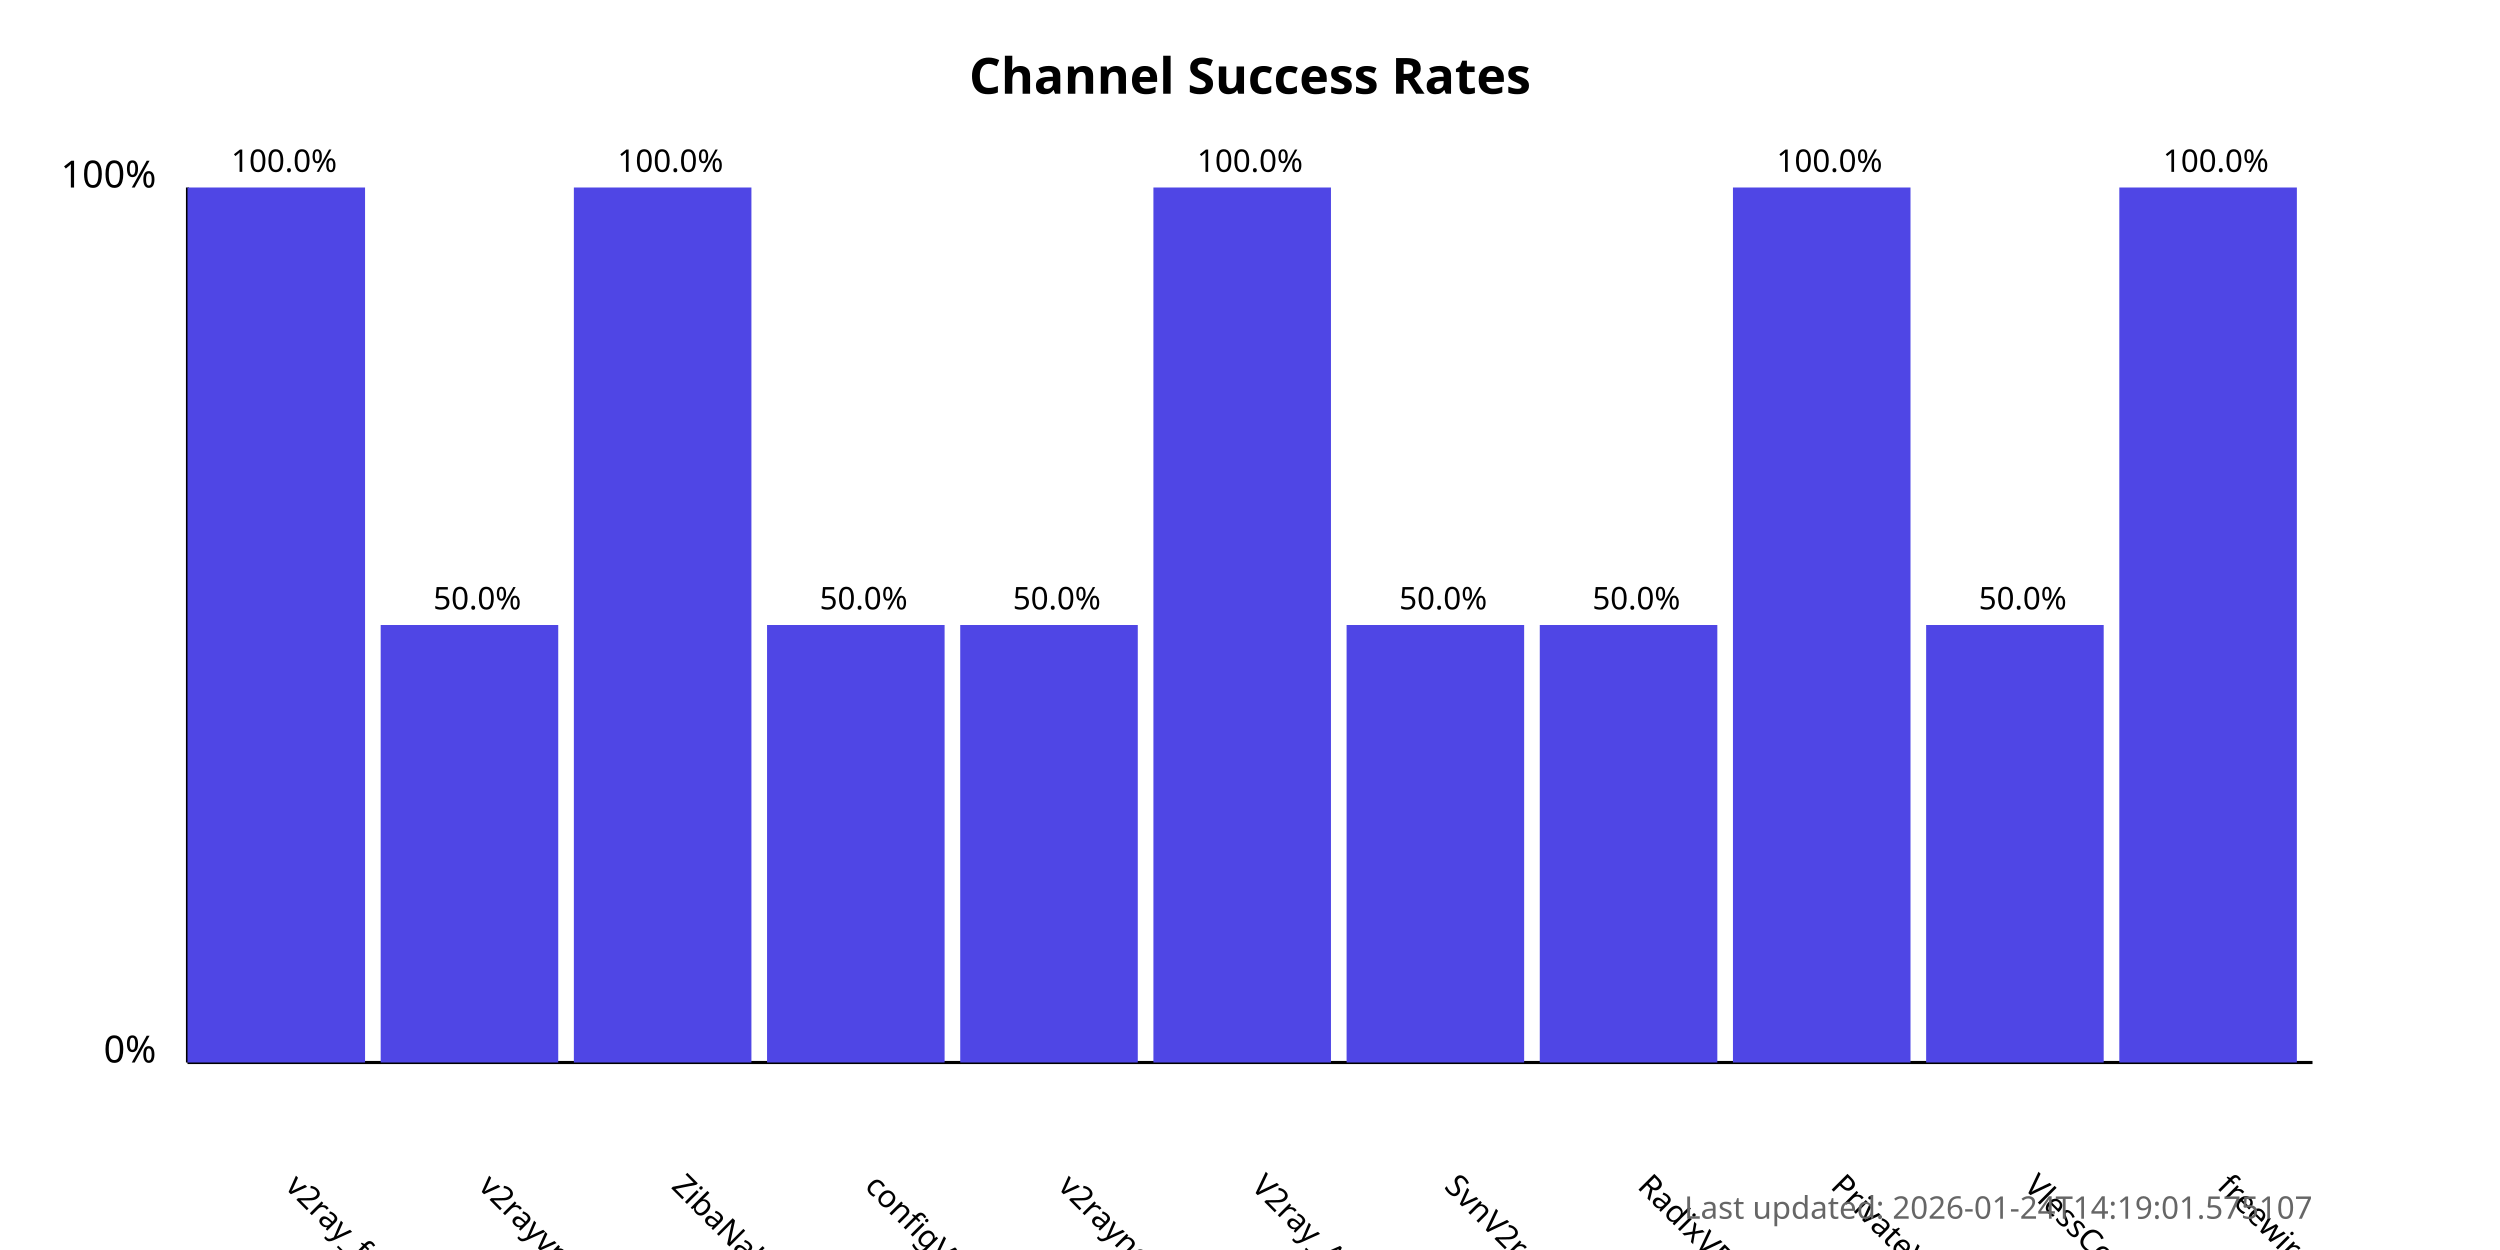
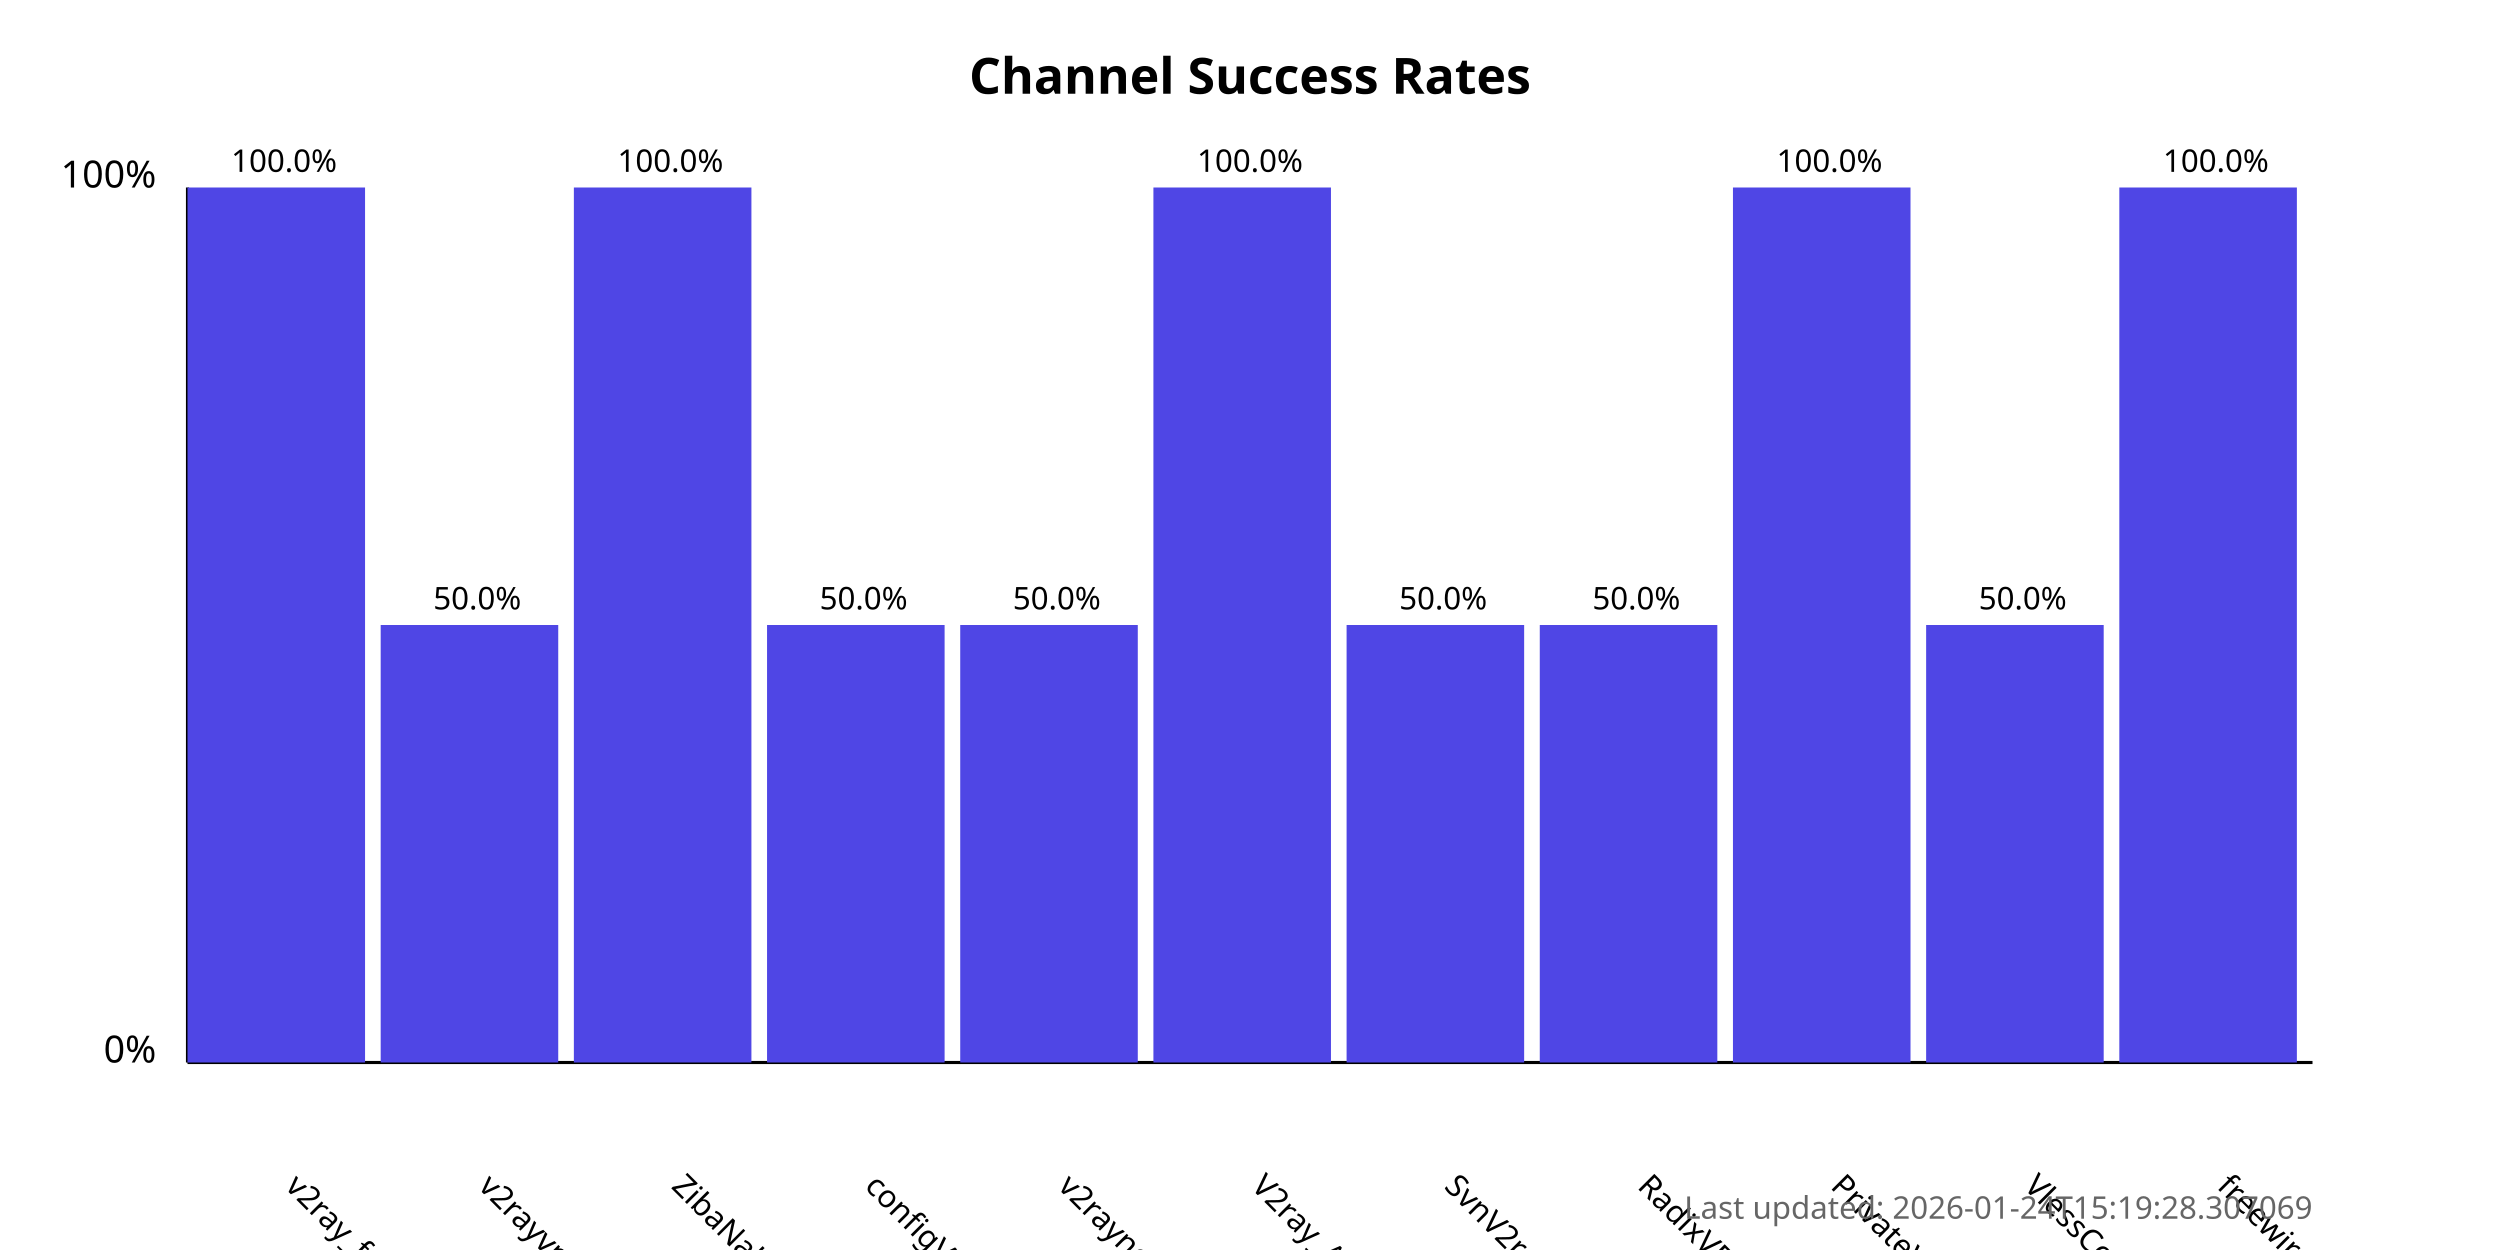
<svg xmlns="http://www.w3.org/2000/svg" width="800" height="400">
  <style>
            .chart-title { font: bold 16px sans-serif; }
            .axis-label { font: 12px sans-serif; }
            .tick-label { font: 10px sans-serif; }
            .bar { fill: #4f46e5; }
            .bar:hover { fill: #6366f1; }
            .timestamp { font: 10px sans-serif; fill: #666; }
        </style>
  <text x="400.0" y="30" text-anchor="middle" class="chart-title">
            Channel Success Rates
        </text>
  <line x1="60" y1="340" x2="60" y2="60" stroke="black" stroke-width="1" />
  <line x1="60" y1="340" x2="740" y2="340" stroke="black" stroke-width="1" />
  <text x="50" y="340" text-anchor="end" class="axis-label">0%</text>
  <text x="50" y="60" text-anchor="end" class="axis-label">100%</text>
  <g>
    <rect x="60" y="60.0" width="56.818" height="280.0" class="bar" />
    <text x="90.909" y="380" transform="rotate(45, 90.90909, 380)" text-anchor="start" class="tick-label">
                v2ray_free_conf
            </text>
    <text x="90.909" y="55.0" text-anchor="middle" class="tick-label">
                100.0%
            </text>
  </g>
  <g>
    <rect x="121.818" y="200.0" width="56.818" height="140.0" class="bar" />
    <text x="152.727" y="380" transform="rotate(45, 152.7273, 380)" text-anchor="start" class="tick-label">
                v2rayvpno
            </text>
    <text x="152.727" y="195.0" text-anchor="middle" class="tick-label">
                50.0%
            </text>
  </g>
  <g>
    <rect x="183.636" y="60.0" width="56.818" height="280.0" class="bar" />
    <text x="214.545" y="380" transform="rotate(45, 214.5455, 380)" text-anchor="start" class="tick-label">
                ZibaNabz
            </text>
    <text x="214.545" y="55.0" text-anchor="middle" class="tick-label">
                100.0%
            </text>
  </g>
  <g>
    <rect x="245.455" y="200.0" width="56.818" height="140.0" class="bar" />
    <text x="276.364" y="380" transform="rotate(45, 276.3636, 380)" text-anchor="start" class="tick-label">
                configV2rayForFree
            </text>
    <text x="276.364" y="195.0" text-anchor="middle" class="tick-label">
                50.0%
            </text>
  </g>
  <g>
    <rect x="307.273" y="200.0" width="56.818" height="140.0" class="bar" />
    <text x="338.182" y="380" transform="rotate(45, 338.1818, 380)" text-anchor="start" class="tick-label">
                v2rayngvpn
            </text>
    <text x="338.182" y="195.0" text-anchor="middle" class="tick-label">
                50.0%
            </text>
  </g>
  <g>
    <rect x="369.091" y="60.0" width="56.818" height="280.0" class="bar" />
    <text x="400.0" y="380" transform="rotate(45, 400.0, 380)" text-anchor="start" class="tick-label">
                V2ray_Alpha
            </text>
    <text x="400.0" y="55.0" text-anchor="middle" class="tick-label">
                100.0%
            </text>
  </g>
  <g>
    <rect x="430.909" y="200.0" width="56.818" height="140.0" class="bar" />
    <text x="461.818" y="380" transform="rotate(45, 461.8182, 380)" text-anchor="start" class="tick-label">
                SvnV2ray
            </text>
    <text x="461.818" y="195.0" text-anchor="middle" class="tick-label">
                50.0%
            </text>
  </g>
  <g>
    <rect x="492.727" y="200.0" width="56.818" height="140.0" class="bar" />
    <text x="523.636" y="380" transform="rotate(45, 523.6364, 380)" text-anchor="start" class="tick-label">
                RadixVPN
            </text>
    <text x="523.636" y="195.0" text-anchor="middle" class="tick-label">
                50.0%
            </text>
  </g>
  <g>
    <rect x="554.545" y="60.0" width="56.818" height="280.0" class="bar" />
    <text x="585.455" y="380" transform="rotate(45, 585.4545, 380)" text-anchor="start" class="tick-label">
                PrivateVPNs
            </text>
    <text x="585.455" y="55.0" text-anchor="middle" class="tick-label">
                100.0%
            </text>
  </g>
  <g>
    <rect x="616.364" y="200.0" width="56.818" height="140.0" class="bar" />
    <text x="647.273" y="380" transform="rotate(45, 647.2727, 380)" text-anchor="start" class="tick-label">
                VlessConfig
            </text>
    <text x="647.273" y="195.0" text-anchor="middle" class="tick-label">
                50.0%
            </text>
  </g>
  <g>
    <rect x="678.182" y="60.0" width="56.818" height="280.0" class="bar" />
    <text x="709.091" y="380" transform="rotate(45, 709.0909, 380)" text-anchor="start" class="tick-label">
                freewireguard
            </text>
    <text x="709.091" y="55.0" text-anchor="middle" class="tick-label">
                100.0%
            </text>
  </g>
  <text x="740" y="390" text-anchor="end" class="timestamp">
-             Last updated: 2026-01-24T14:19:01.575107
+             Last updated: 2026-01-24T15:19:28.307069
        </text>
</svg>
